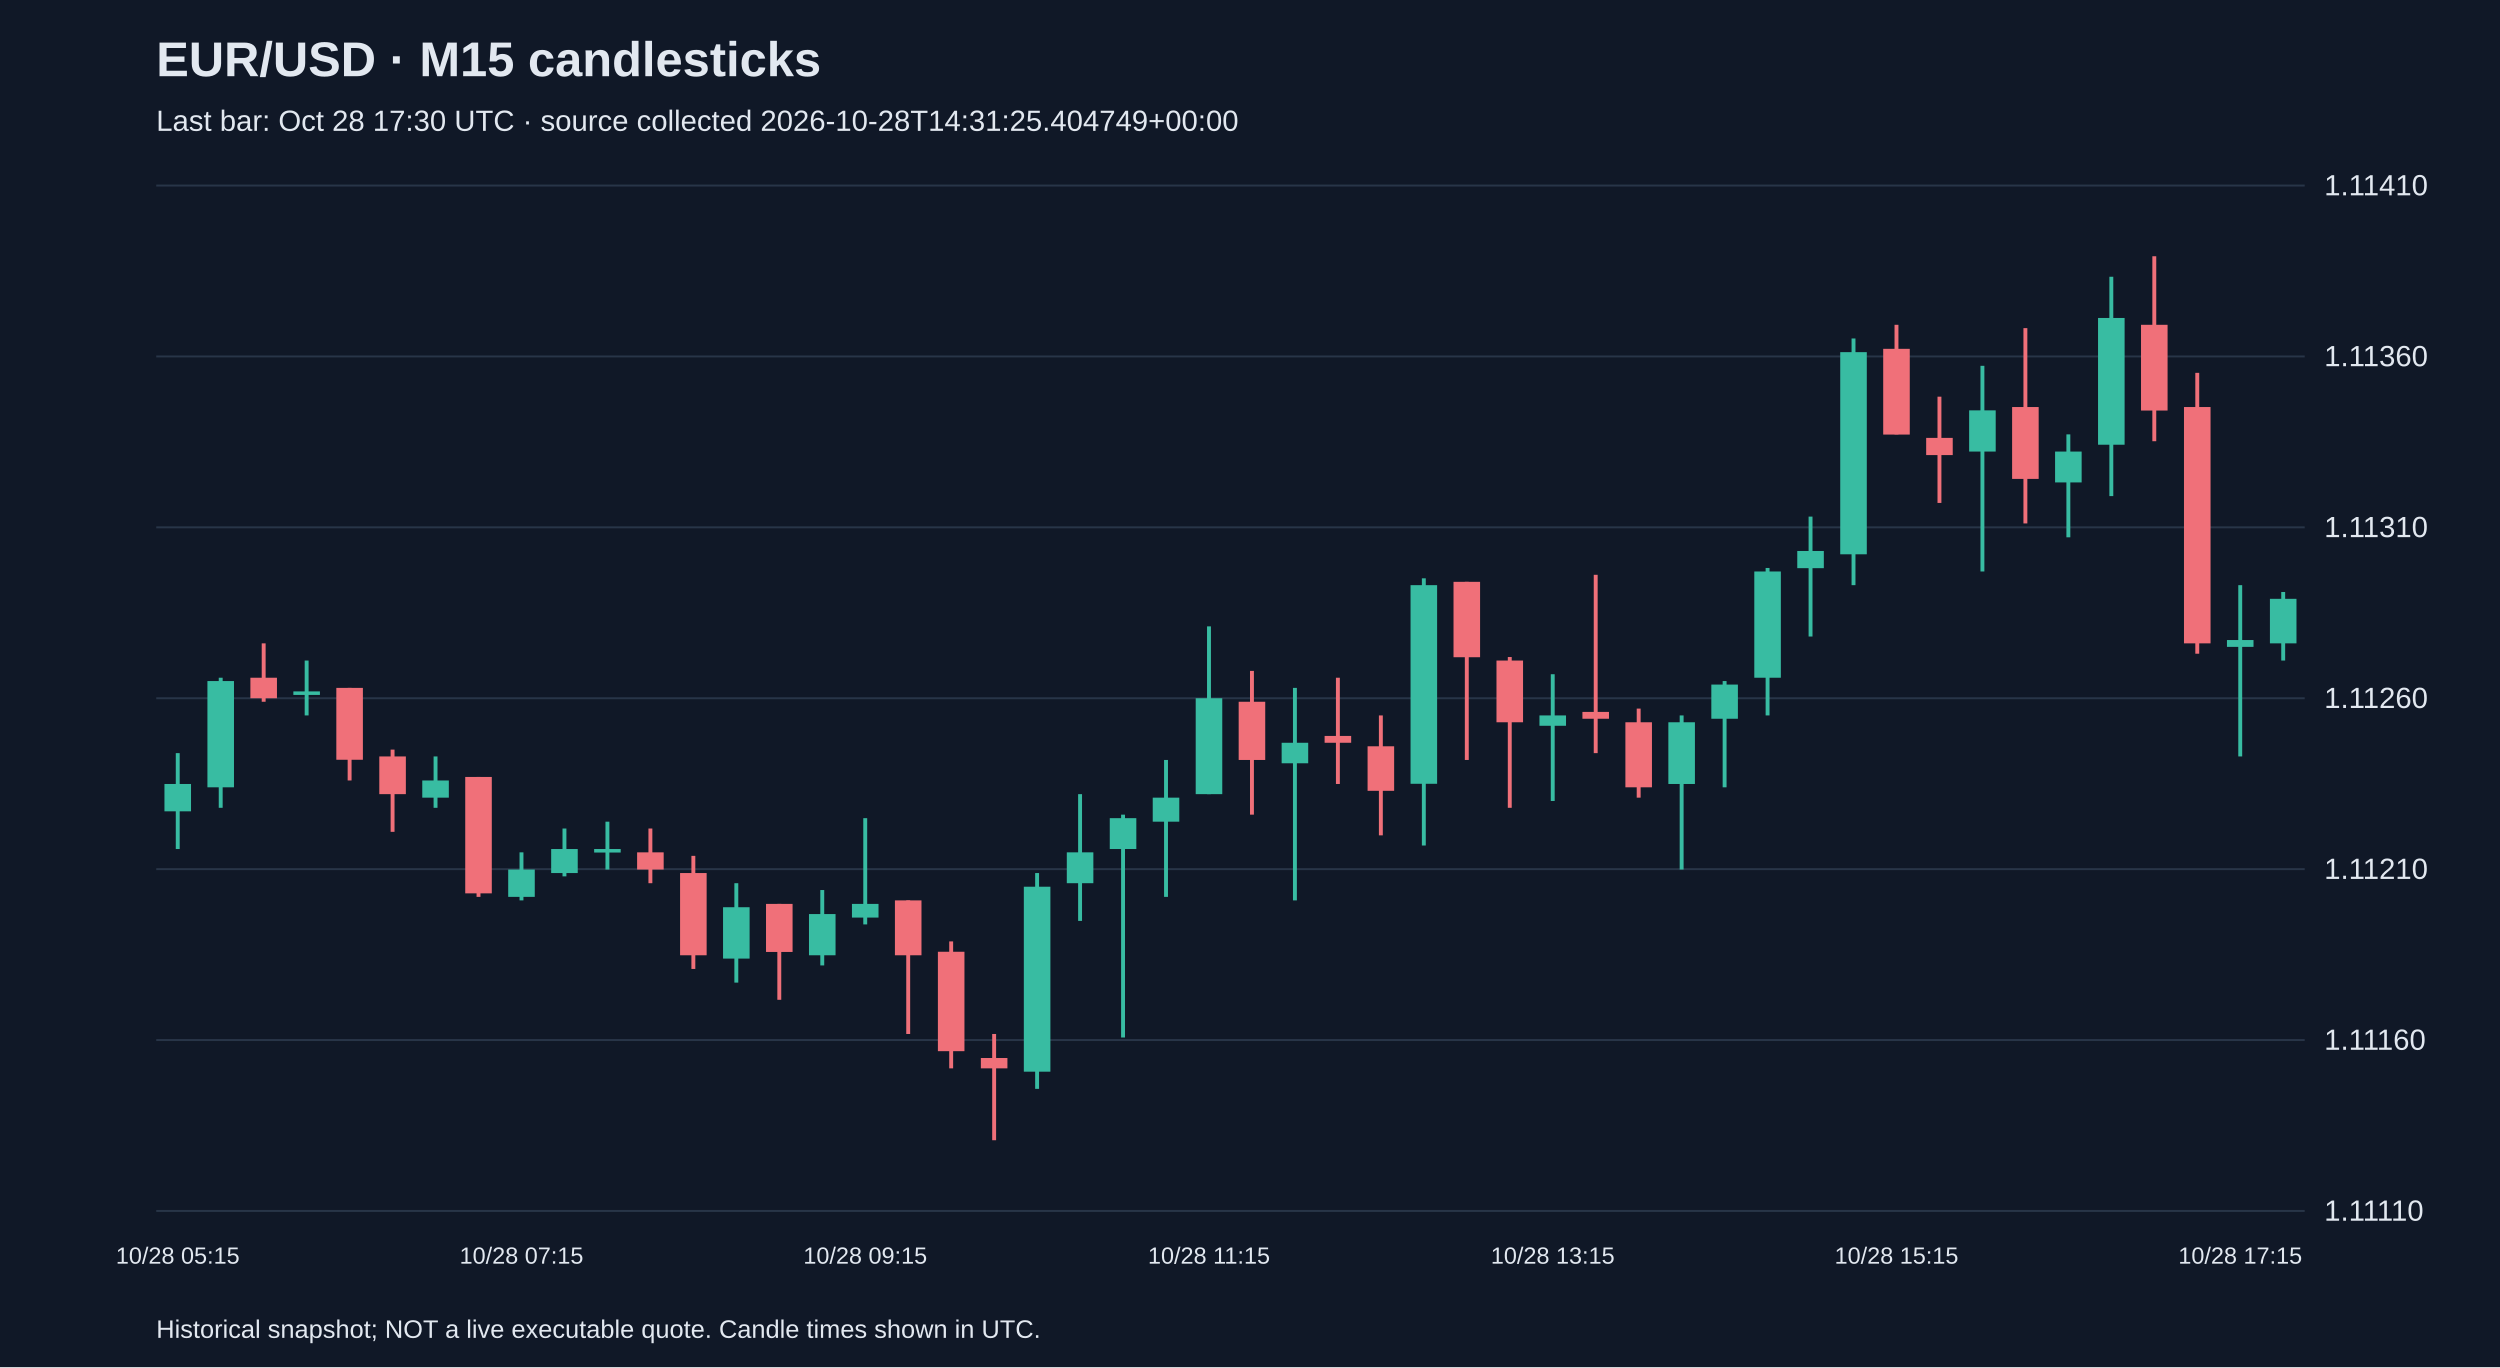
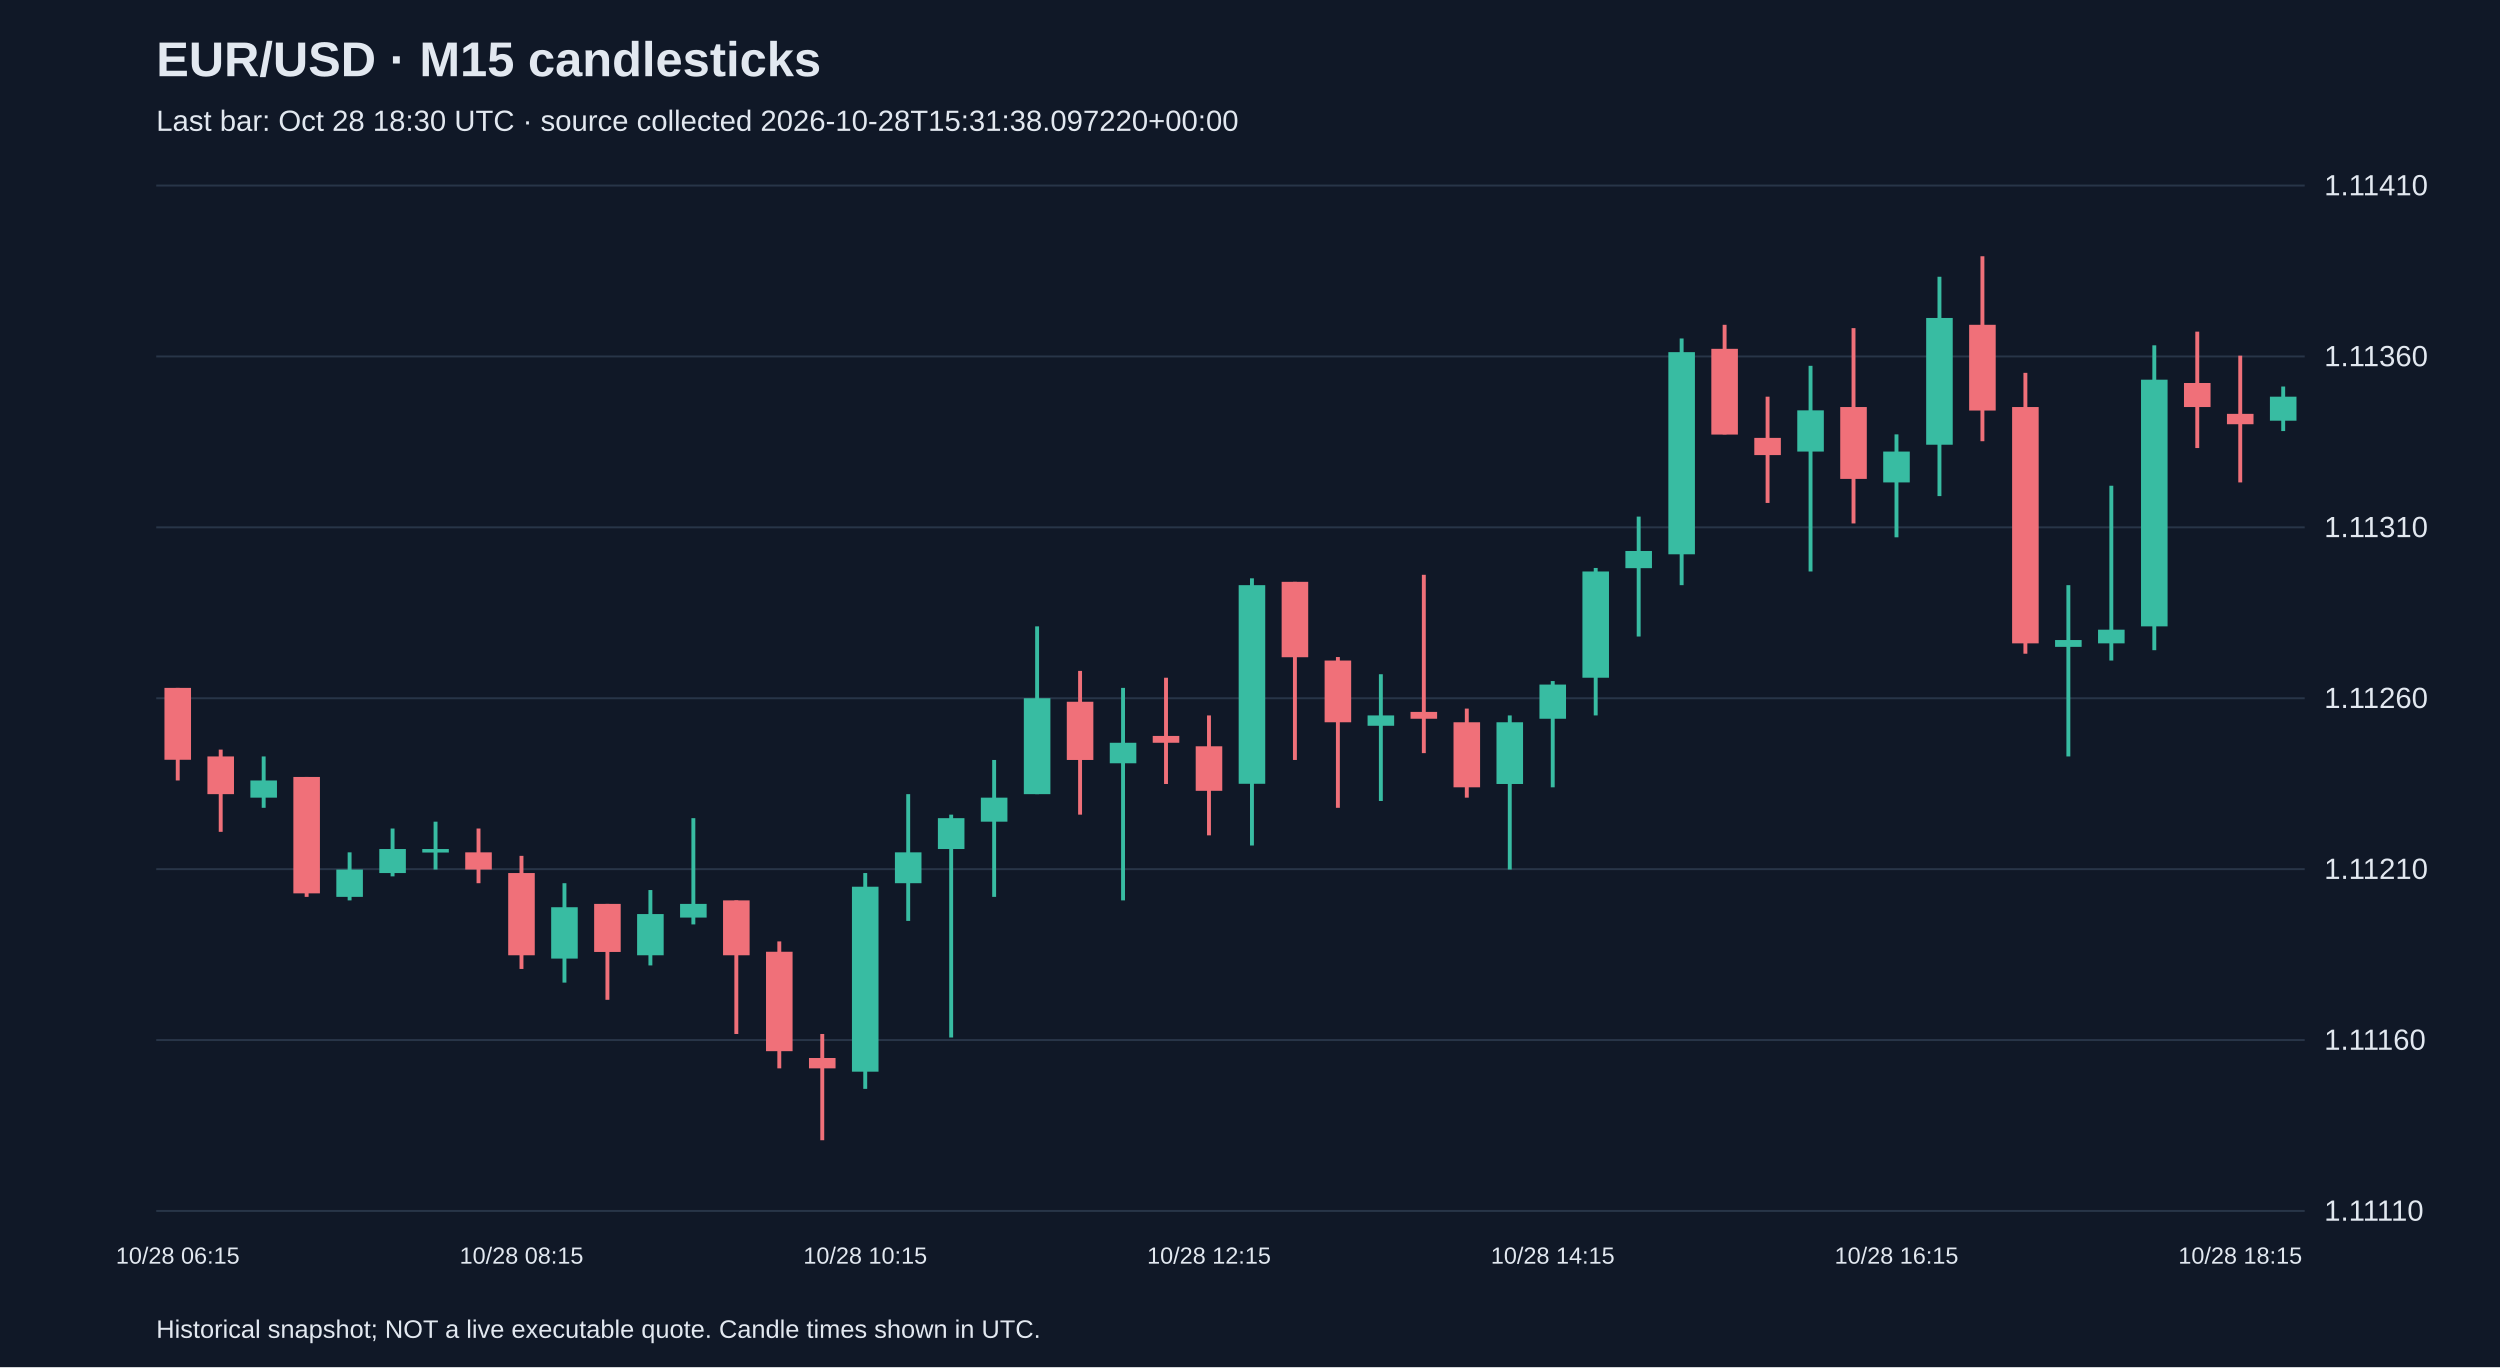
<svg xmlns="http://www.w3.org/2000/svg" viewBox="0 0 1280 700">
  <rect width="100%" height="100%" fill="#101827" />
  <style>text{font-family:Arial,sans-serif;fill:#e2e8f0}</style>
  <text x="80" y="39" font-size="25" font-weight="bold">EUR/USD · M15 candlesticks</text>
-   <text x="80" y="67" font-size="15" fill="#a6b1c5">Last bar: Oct 28 17:30 UTC · source collected 2026-10-28T14:31:25.404749+00:00</text>
+   <text x="80" y="67" font-size="15" fill="#a6b1c5">Last bar: Oct 28 18:30 UTC · source collected 2026-10-28T15:31:38.097220+00:00</text>
  <line x1="80" y1="620.0" x2="1180" y2="620.0" stroke="#283548" />
  <text x="1190" y="625.0" font-size="15">1.11110</text>
  <line x1="80" y1="532.5" x2="1180" y2="532.5" stroke="#283548" />
  <text x="1190" y="537.5" font-size="15">1.11160</text>
  <line x1="80" y1="445.0" x2="1180" y2="445.0" stroke="#283548" />
  <text x="1190" y="450.0" font-size="15">1.11210</text>
  <line x1="80" y1="357.5" x2="1180" y2="357.5" stroke="#283548" />
  <text x="1190" y="362.5" font-size="15">1.11260</text>
  <line x1="80" y1="270.0" x2="1180" y2="270.0" stroke="#283548" />
  <text x="1190" y="275.0" font-size="15">1.11310</text>
  <line x1="80" y1="182.5" x2="1180" y2="182.5" stroke="#283548" />
  <text x="1190" y="187.5" font-size="15">1.11360</text>
  <line x1="80" y1="95.0" x2="1180" y2="95.0" stroke="#283548" />
  <text x="1190" y="100.0" font-size="15">1.11410</text>
-   <line x1="91.0" y1="385.6" x2="91.0" y2="434.7" stroke="#38bca2" stroke-width="2" />
-   <rect x="84.2" y="401.4" width="13.6" height="14.0" fill="#38bca2" />
-   <text x="91.0" y="647" text-anchor="middle" font-size="12">10/28 05:15</text>
-   <line x1="113.0" y1="347.0" x2="113.0" y2="413.6" stroke="#38bca2" stroke-width="2" />
-   <rect x="106.2" y="348.7" width="13.6" height="54.4" fill="#38bca2" />
-   <line x1="135.0" y1="329.4" x2="135.0" y2="359.3" stroke="#f07079" stroke-width="2" />
-   <rect x="128.2" y="347.0" width="13.6" height="10.5" fill="#f07079" />
-   <line x1="157.0" y1="338.2" x2="157.0" y2="366.3" stroke="#38bca2" stroke-width="2" />
-   <rect x="150.2" y="354.0" width="13.6" height="1.8" fill="#38bca2" />
-   <line x1="179.0" y1="352.2" x2="179.0" y2="399.6" stroke="#f07079" stroke-width="2" />
-   <rect x="172.2" y="352.2" width="13.6" height="36.8" fill="#f07079" />
-   <line x1="201.0" y1="383.8" x2="201.0" y2="425.9" stroke="#f07079" stroke-width="2" />
-   <rect x="194.2" y="387.3" width="13.6" height="19.3" fill="#f07079" />
-   <line x1="223.0" y1="387.3" x2="223.0" y2="413.6" stroke="#38bca2" stroke-width="2" />
-   <rect x="216.2" y="399.6" width="13.6" height="8.8" fill="#38bca2" />
-   <line x1="245.0" y1="397.8" x2="245.0" y2="459.2" stroke="#f07079" stroke-width="2" />
-   <rect x="238.2" y="397.8" width="13.6" height="59.6" fill="#f07079" />
-   <line x1="267.0" y1="436.4" x2="267.0" y2="461.0" stroke="#38bca2" stroke-width="2" />
-   <rect x="260.2" y="445.2" width="13.6" height="14.0" fill="#38bca2" />
-   <text x="267.0" y="647" text-anchor="middle" font-size="12">10/28 07:15</text>
-   <line x1="289.0" y1="424.2" x2="289.0" y2="448.7" stroke="#38bca2" stroke-width="2" />
-   <rect x="282.2" y="434.7" width="13.6" height="12.3" fill="#38bca2" />
-   <line x1="311.0" y1="420.7" x2="311.0" y2="445.2" stroke="#38bca2" stroke-width="2" />
-   <rect x="304.2" y="434.7" width="13.6" height="1.8" fill="#38bca2" />
-   <line x1="333.0" y1="424.2" x2="333.0" y2="452.2" stroke="#f07079" stroke-width="2" />
-   <rect x="326.2" y="436.4" width="13.6" height="8.8" fill="#f07079" />
-   <line x1="355.0" y1="438.2" x2="355.0" y2="496.1" stroke="#f07079" stroke-width="2" />
-   <rect x="348.2" y="447.0" width="13.6" height="42.1" fill="#f07079" />
-   <line x1="377.0" y1="452.2" x2="377.0" y2="503.1" stroke="#38bca2" stroke-width="2" />
-   <rect x="370.2" y="464.5" width="13.6" height="26.3" fill="#38bca2" />
-   <line x1="399.0" y1="462.8" x2="399.0" y2="511.9" stroke="#f07079" stroke-width="2" />
-   <rect x="392.2" y="462.8" width="13.6" height="24.6" fill="#f07079" />
-   <line x1="421.0" y1="455.7" x2="421.0" y2="494.3" stroke="#38bca2" stroke-width="2" />
-   <rect x="414.2" y="468.0" width="13.6" height="21.1" fill="#38bca2" />
-   <line x1="443.0" y1="418.9" x2="443.0" y2="473.3" stroke="#38bca2" stroke-width="2" />
-   <rect x="436.2" y="462.8" width="13.6" height="7.0" fill="#38bca2" />
-   <text x="443.0" y="647" text-anchor="middle" font-size="12">10/28 09:15</text>
-   <line x1="465.0" y1="461.0" x2="465.0" y2="529.4" stroke="#f07079" stroke-width="2" />
-   <rect x="458.2" y="461.0" width="13.6" height="28.1" fill="#f07079" />
-   <line x1="487.0" y1="482.0" x2="487.0" y2="547.0" stroke="#f07079" stroke-width="2" />
-   <rect x="480.2" y="487.3" width="13.6" height="50.9" fill="#f07079" />
-   <line x1="509.0" y1="529.4" x2="509.0" y2="583.8" stroke="#f07079" stroke-width="2" />
-   <rect x="502.2" y="541.7" width="13.6" height="5.3" fill="#f07079" />
-   <line x1="531.0" y1="447.0" x2="531.0" y2="557.5" stroke="#38bca2" stroke-width="2" />
-   <rect x="524.2" y="454.0" width="13.6" height="94.7" fill="#38bca2" />
-   <line x1="553.0" y1="406.6" x2="553.0" y2="471.5" stroke="#38bca2" stroke-width="2" />
-   <rect x="546.2" y="436.4" width="13.6" height="15.8" fill="#38bca2" />
-   <line x1="575.0" y1="417.1" x2="575.0" y2="531.2" stroke="#38bca2" stroke-width="2" />
-   <rect x="568.2" y="418.9" width="13.6" height="15.8" fill="#38bca2" />
-   <line x1="597.0" y1="389.1" x2="597.0" y2="459.2" stroke="#38bca2" stroke-width="2" />
-   <rect x="590.2" y="408.4" width="13.6" height="12.3" fill="#38bca2" />
-   <line x1="619.0" y1="320.7" x2="619.0" y2="406.6" stroke="#38bca2" stroke-width="2" />
-   <rect x="612.2" y="357.5" width="13.6" height="49.1" fill="#38bca2" />
-   <text x="619.0" y="647" text-anchor="middle" font-size="12">10/28 11:15</text>
-   <line x1="641.0" y1="343.5" x2="641.0" y2="417.1" stroke="#f07079" stroke-width="2" />
-   <rect x="634.2" y="359.3" width="13.6" height="29.8" fill="#f07079" />
-   <line x1="663.0" y1="352.2" x2="663.0" y2="461.0" stroke="#38bca2" stroke-width="2" />
-   <rect x="656.2" y="380.3" width="13.6" height="10.5" fill="#38bca2" />
-   <line x1="685.0" y1="347.0" x2="685.0" y2="401.4" stroke="#f07079" stroke-width="2" />
-   <rect x="678.2" y="376.8" width="13.6" height="3.5" fill="#f07079" />
-   <line x1="707.0" y1="366.3" x2="707.0" y2="427.7" stroke="#f07079" stroke-width="2" />
-   <rect x="700.2" y="382.1" width="13.6" height="22.8" fill="#f07079" />
-   <line x1="729.0" y1="296.1" x2="729.0" y2="432.9" stroke="#38bca2" stroke-width="2" />
-   <rect x="722.2" y="299.6" width="13.6" height="101.7" fill="#38bca2" />
-   <line x1="751.0" y1="297.9" x2="751.0" y2="389.1" stroke="#f07079" stroke-width="2" />
-   <rect x="744.2" y="297.9" width="13.6" height="38.6" fill="#f07079" />
-   <line x1="773.0" y1="336.4" x2="773.0" y2="413.6" stroke="#f07079" stroke-width="2" />
-   <rect x="766.2" y="338.2" width="13.6" height="31.6" fill="#f07079" />
-   <line x1="795.0" y1="345.2" x2="795.0" y2="410.1" stroke="#38bca2" stroke-width="2" />
-   <rect x="788.2" y="366.3" width="13.6" height="5.3" fill="#38bca2" />
-   <text x="795.0" y="647" text-anchor="middle" font-size="12">10/28 13:15</text>
-   <line x1="817.0" y1="294.3" x2="817.0" y2="385.6" stroke="#f07079" stroke-width="2" />
-   <rect x="810.2" y="364.5" width="13.6" height="3.5" fill="#f07079" />
-   <line x1="839.0" y1="362.8" x2="839.0" y2="408.4" stroke="#f07079" stroke-width="2" />
-   <rect x="832.2" y="369.8" width="13.6" height="33.3" fill="#f07079" />
-   <line x1="861.0" y1="366.3" x2="861.0" y2="445.2" stroke="#38bca2" stroke-width="2" />
-   <rect x="854.2" y="369.8" width="13.6" height="31.6" fill="#38bca2" />
-   <line x1="883.0" y1="348.7" x2="883.0" y2="403.1" stroke="#38bca2" stroke-width="2" />
-   <rect x="876.2" y="350.5" width="13.6" height="17.5" fill="#38bca2" />
-   <line x1="905.0" y1="290.8" x2="905.0" y2="366.3" stroke="#38bca2" stroke-width="2" />
-   <rect x="898.2" y="292.6" width="13.6" height="54.4" fill="#38bca2" />
-   <line x1="927.0" y1="264.5" x2="927.0" y2="325.9" stroke="#38bca2" stroke-width="2" />
-   <rect x="920.2" y="282.1" width="13.6" height="8.8" fill="#38bca2" />
-   <line x1="949.0" y1="173.3" x2="949.0" y2="299.6" stroke="#38bca2" stroke-width="2" />
-   <rect x="942.2" y="180.3" width="13.6" height="103.5" fill="#38bca2" />
-   <line x1="971.0" y1="166.3" x2="971.0" y2="222.4" stroke="#f07079" stroke-width="2" />
-   <rect x="964.2" y="178.6" width="13.6" height="43.9" fill="#f07079" />
-   <text x="971.0" y="647" text-anchor="middle" font-size="12">10/28 15:15</text>
-   <line x1="993.0" y1="203.1" x2="993.0" y2="257.5" stroke="#f07079" stroke-width="2" />
-   <rect x="986.2" y="224.2" width="13.6" height="8.8" fill="#f07079" />
-   <line x1="1015.0" y1="187.3" x2="1015.0" y2="292.6" stroke="#38bca2" stroke-width="2" />
-   <rect x="1008.2" y="210.1" width="13.6" height="21.1" fill="#38bca2" />
-   <line x1="1037.0" y1="168.0" x2="1037.0" y2="268.0" stroke="#f07079" stroke-width="2" />
-   <rect x="1030.2" y="208.4" width="13.6" height="36.8" fill="#f07079" />
-   <line x1="1059.0" y1="222.4" x2="1059.0" y2="275.1" stroke="#38bca2" stroke-width="2" />
-   <rect x="1052.2" y="231.2" width="13.6" height="15.8" fill="#38bca2" />
-   <line x1="1081.0" y1="141.7" x2="1081.0" y2="254.0" stroke="#38bca2" stroke-width="2" />
-   <rect x="1074.2" y="162.8" width="13.6" height="64.9" fill="#38bca2" />
-   <line x1="1103.0" y1="131.2" x2="1103.0" y2="225.9" stroke="#f07079" stroke-width="2" />
-   <rect x="1096.2" y="166.3" width="13.6" height="43.9" fill="#f07079" />
-   <line x1="1125.0" y1="190.9" x2="1125.0" y2="334.7" stroke="#f07079" stroke-width="2" />
-   <rect x="1118.2" y="208.4" width="13.6" height="121.0" fill="#f07079" />
-   <line x1="1147.0" y1="299.6" x2="1147.0" y2="387.3" stroke="#38bca2" stroke-width="2" />
-   <rect x="1140.2" y="327.7" width="13.6" height="3.5" fill="#38bca2" />
-   <text x="1147.0" y="647" text-anchor="middle" font-size="12">10/28 17:15</text>
-   <line x1="1169.0" y1="303.1" x2="1169.0" y2="338.2" stroke="#38bca2" stroke-width="2" />
-   <rect x="1162.2" y="306.6" width="13.6" height="22.8" fill="#38bca2" />
+   <line x1="91.0" y1="352.2" x2="91.0" y2="399.6" stroke="#f07079" stroke-width="2" />
+   <rect x="84.2" y="352.2" width="13.6" height="36.8" fill="#f07079" />
+   <text x="91.0" y="647" text-anchor="middle" font-size="12">10/28 06:15</text>
+   <line x1="113.0" y1="383.8" x2="113.0" y2="425.9" stroke="#f07079" stroke-width="2" />
+   <rect x="106.2" y="387.3" width="13.6" height="19.3" fill="#f07079" />
+   <line x1="135.0" y1="387.3" x2="135.0" y2="413.6" stroke="#38bca2" stroke-width="2" />
+   <rect x="128.2" y="399.6" width="13.6" height="8.8" fill="#38bca2" />
+   <line x1="157.0" y1="397.8" x2="157.0" y2="459.2" stroke="#f07079" stroke-width="2" />
+   <rect x="150.2" y="397.8" width="13.6" height="59.6" fill="#f07079" />
+   <line x1="179.0" y1="436.4" x2="179.0" y2="461.0" stroke="#38bca2" stroke-width="2" />
+   <rect x="172.2" y="445.2" width="13.6" height="14.0" fill="#38bca2" />
+   <line x1="201.0" y1="424.2" x2="201.0" y2="448.7" stroke="#38bca2" stroke-width="2" />
+   <rect x="194.2" y="434.7" width="13.6" height="12.3" fill="#38bca2" />
+   <line x1="223.0" y1="420.7" x2="223.0" y2="445.2" stroke="#38bca2" stroke-width="2" />
+   <rect x="216.2" y="434.7" width="13.6" height="1.8" fill="#38bca2" />
+   <line x1="245.0" y1="424.2" x2="245.0" y2="452.2" stroke="#f07079" stroke-width="2" />
+   <rect x="238.2" y="436.4" width="13.6" height="8.8" fill="#f07079" />
+   <line x1="267.0" y1="438.2" x2="267.0" y2="496.1" stroke="#f07079" stroke-width="2" />
+   <rect x="260.2" y="447.0" width="13.6" height="42.1" fill="#f07079" />
+   <text x="267.0" y="647" text-anchor="middle" font-size="12">10/28 08:15</text>
+   <line x1="289.0" y1="452.2" x2="289.0" y2="503.1" stroke="#38bca2" stroke-width="2" />
+   <rect x="282.2" y="464.5" width="13.6" height="26.3" fill="#38bca2" />
+   <line x1="311.0" y1="462.8" x2="311.0" y2="511.9" stroke="#f07079" stroke-width="2" />
+   <rect x="304.2" y="462.8" width="13.6" height="24.6" fill="#f07079" />
+   <line x1="333.0" y1="455.7" x2="333.0" y2="494.3" stroke="#38bca2" stroke-width="2" />
+   <rect x="326.2" y="468.0" width="13.6" height="21.1" fill="#38bca2" />
+   <line x1="355.0" y1="418.9" x2="355.0" y2="473.3" stroke="#38bca2" stroke-width="2" />
+   <rect x="348.2" y="462.8" width="13.6" height="7.0" fill="#38bca2" />
+   <line x1="377.0" y1="461.0" x2="377.0" y2="529.4" stroke="#f07079" stroke-width="2" />
+   <rect x="370.2" y="461.0" width="13.6" height="28.1" fill="#f07079" />
+   <line x1="399.0" y1="482.0" x2="399.0" y2="547.0" stroke="#f07079" stroke-width="2" />
+   <rect x="392.2" y="487.3" width="13.6" height="50.9" fill="#f07079" />
+   <line x1="421.0" y1="529.4" x2="421.0" y2="583.8" stroke="#f07079" stroke-width="2" />
+   <rect x="414.2" y="541.7" width="13.6" height="5.3" fill="#f07079" />
+   <line x1="443.0" y1="447.0" x2="443.0" y2="557.5" stroke="#38bca2" stroke-width="2" />
+   <rect x="436.2" y="454.0" width="13.6" height="94.7" fill="#38bca2" />
+   <text x="443.0" y="647" text-anchor="middle" font-size="12">10/28 10:15</text>
+   <line x1="465.0" y1="406.6" x2="465.0" y2="471.5" stroke="#38bca2" stroke-width="2" />
+   <rect x="458.2" y="436.4" width="13.6" height="15.8" fill="#38bca2" />
+   <line x1="487.0" y1="417.1" x2="487.0" y2="531.2" stroke="#38bca2" stroke-width="2" />
+   <rect x="480.2" y="418.9" width="13.6" height="15.8" fill="#38bca2" />
+   <line x1="509.0" y1="389.1" x2="509.0" y2="459.2" stroke="#38bca2" stroke-width="2" />
+   <rect x="502.2" y="408.4" width="13.6" height="12.3" fill="#38bca2" />
+   <line x1="531.0" y1="320.7" x2="531.0" y2="406.6" stroke="#38bca2" stroke-width="2" />
+   <rect x="524.2" y="357.5" width="13.6" height="49.1" fill="#38bca2" />
+   <line x1="553.0" y1="343.5" x2="553.0" y2="417.1" stroke="#f07079" stroke-width="2" />
+   <rect x="546.2" y="359.3" width="13.6" height="29.8" fill="#f07079" />
+   <line x1="575.0" y1="352.2" x2="575.0" y2="461.0" stroke="#38bca2" stroke-width="2" />
+   <rect x="568.2" y="380.3" width="13.6" height="10.5" fill="#38bca2" />
+   <line x1="597.0" y1="347.0" x2="597.0" y2="401.4" stroke="#f07079" stroke-width="2" />
+   <rect x="590.2" y="376.8" width="13.6" height="3.5" fill="#f07079" />
+   <line x1="619.0" y1="366.3" x2="619.0" y2="427.7" stroke="#f07079" stroke-width="2" />
+   <rect x="612.2" y="382.1" width="13.6" height="22.8" fill="#f07079" />
+   <text x="619.0" y="647" text-anchor="middle" font-size="12">10/28 12:15</text>
+   <line x1="641.0" y1="296.1" x2="641.0" y2="432.9" stroke="#38bca2" stroke-width="2" />
+   <rect x="634.2" y="299.6" width="13.6" height="101.7" fill="#38bca2" />
+   <line x1="663.0" y1="297.9" x2="663.0" y2="389.1" stroke="#f07079" stroke-width="2" />
+   <rect x="656.2" y="297.9" width="13.6" height="38.6" fill="#f07079" />
+   <line x1="685.0" y1="336.4" x2="685.0" y2="413.6" stroke="#f07079" stroke-width="2" />
+   <rect x="678.2" y="338.2" width="13.6" height="31.6" fill="#f07079" />
+   <line x1="707.0" y1="345.2" x2="707.0" y2="410.1" stroke="#38bca2" stroke-width="2" />
+   <rect x="700.2" y="366.3" width="13.6" height="5.3" fill="#38bca2" />
+   <line x1="729.0" y1="294.3" x2="729.0" y2="385.6" stroke="#f07079" stroke-width="2" />
+   <rect x="722.2" y="364.5" width="13.6" height="3.5" fill="#f07079" />
+   <line x1="751.0" y1="362.8" x2="751.0" y2="408.4" stroke="#f07079" stroke-width="2" />
+   <rect x="744.2" y="369.8" width="13.6" height="33.3" fill="#f07079" />
+   <line x1="773.0" y1="366.3" x2="773.0" y2="445.2" stroke="#38bca2" stroke-width="2" />
+   <rect x="766.2" y="369.8" width="13.6" height="31.6" fill="#38bca2" />
+   <line x1="795.0" y1="348.7" x2="795.0" y2="403.1" stroke="#38bca2" stroke-width="2" />
+   <rect x="788.2" y="350.5" width="13.6" height="17.5" fill="#38bca2" />
+   <text x="795.0" y="647" text-anchor="middle" font-size="12">10/28 14:15</text>
+   <line x1="817.0" y1="290.8" x2="817.0" y2="366.3" stroke="#38bca2" stroke-width="2" />
+   <rect x="810.2" y="292.6" width="13.6" height="54.4" fill="#38bca2" />
+   <line x1="839.0" y1="264.5" x2="839.0" y2="325.9" stroke="#38bca2" stroke-width="2" />
+   <rect x="832.2" y="282.1" width="13.6" height="8.8" fill="#38bca2" />
+   <line x1="861.0" y1="173.3" x2="861.0" y2="299.6" stroke="#38bca2" stroke-width="2" />
+   <rect x="854.2" y="180.3" width="13.6" height="103.5" fill="#38bca2" />
+   <line x1="883.0" y1="166.3" x2="883.0" y2="222.4" stroke="#f07079" stroke-width="2" />
+   <rect x="876.2" y="178.6" width="13.6" height="43.9" fill="#f07079" />
+   <line x1="905.0" y1="203.1" x2="905.0" y2="257.5" stroke="#f07079" stroke-width="2" />
+   <rect x="898.2" y="224.2" width="13.6" height="8.8" fill="#f07079" />
+   <line x1="927.0" y1="187.3" x2="927.0" y2="292.6" stroke="#38bca2" stroke-width="2" />
+   <rect x="920.2" y="210.1" width="13.6" height="21.1" fill="#38bca2" />
+   <line x1="949.0" y1="168.0" x2="949.0" y2="268.0" stroke="#f07079" stroke-width="2" />
+   <rect x="942.2" y="208.4" width="13.6" height="36.8" fill="#f07079" />
+   <line x1="971.0" y1="222.4" x2="971.0" y2="275.1" stroke="#38bca2" stroke-width="2" />
+   <rect x="964.2" y="231.2" width="13.6" height="15.8" fill="#38bca2" />
+   <text x="971.0" y="647" text-anchor="middle" font-size="12">10/28 16:15</text>
+   <line x1="993.0" y1="141.7" x2="993.0" y2="254.0" stroke="#38bca2" stroke-width="2" />
+   <rect x="986.2" y="162.8" width="13.6" height="64.9" fill="#38bca2" />
+   <line x1="1015.0" y1="131.2" x2="1015.0" y2="225.9" stroke="#f07079" stroke-width="2" />
+   <rect x="1008.2" y="166.3" width="13.6" height="43.9" fill="#f07079" />
+   <line x1="1037.0" y1="190.9" x2="1037.0" y2="334.7" stroke="#f07079" stroke-width="2" />
+   <rect x="1030.2" y="208.4" width="13.6" height="121.0" fill="#f07079" />
+   <line x1="1059.0" y1="299.6" x2="1059.0" y2="387.3" stroke="#38bca2" stroke-width="2" />
+   <rect x="1052.2" y="327.7" width="13.6" height="3.5" fill="#38bca2" />
+   <line x1="1081.0" y1="248.7" x2="1081.0" y2="338.2" stroke="#38bca2" stroke-width="2" />
+   <rect x="1074.2" y="322.4" width="13.6" height="7.0" fill="#38bca2" />
+   <line x1="1103.0" y1="176.8" x2="1103.0" y2="332.9" stroke="#38bca2" stroke-width="2" />
+   <rect x="1096.2" y="194.4" width="13.6" height="126.3" fill="#38bca2" />
+   <line x1="1125.0" y1="169.8" x2="1125.0" y2="229.4" stroke="#f07079" stroke-width="2" />
+   <rect x="1118.2" y="196.1" width="13.6" height="12.3" fill="#f07079" />
+   <line x1="1147.0" y1="182.1" x2="1147.0" y2="247.0" stroke="#f07079" stroke-width="2" />
+   <rect x="1140.2" y="211.9" width="13.6" height="5.3" fill="#f07079" />
+   <text x="1147.0" y="647" text-anchor="middle" font-size="12">10/28 18:15</text>
+   <line x1="1169.0" y1="197.9" x2="1169.0" y2="220.7" stroke="#38bca2" stroke-width="2" />
+   <rect x="1162.2" y="203.1" width="13.6" height="12.3" fill="#38bca2" />
  <text x="80" y="685" font-size="13">Historical snapshot; NOT a live executable quote. Candle times shown in UTC.</text>
</svg>
